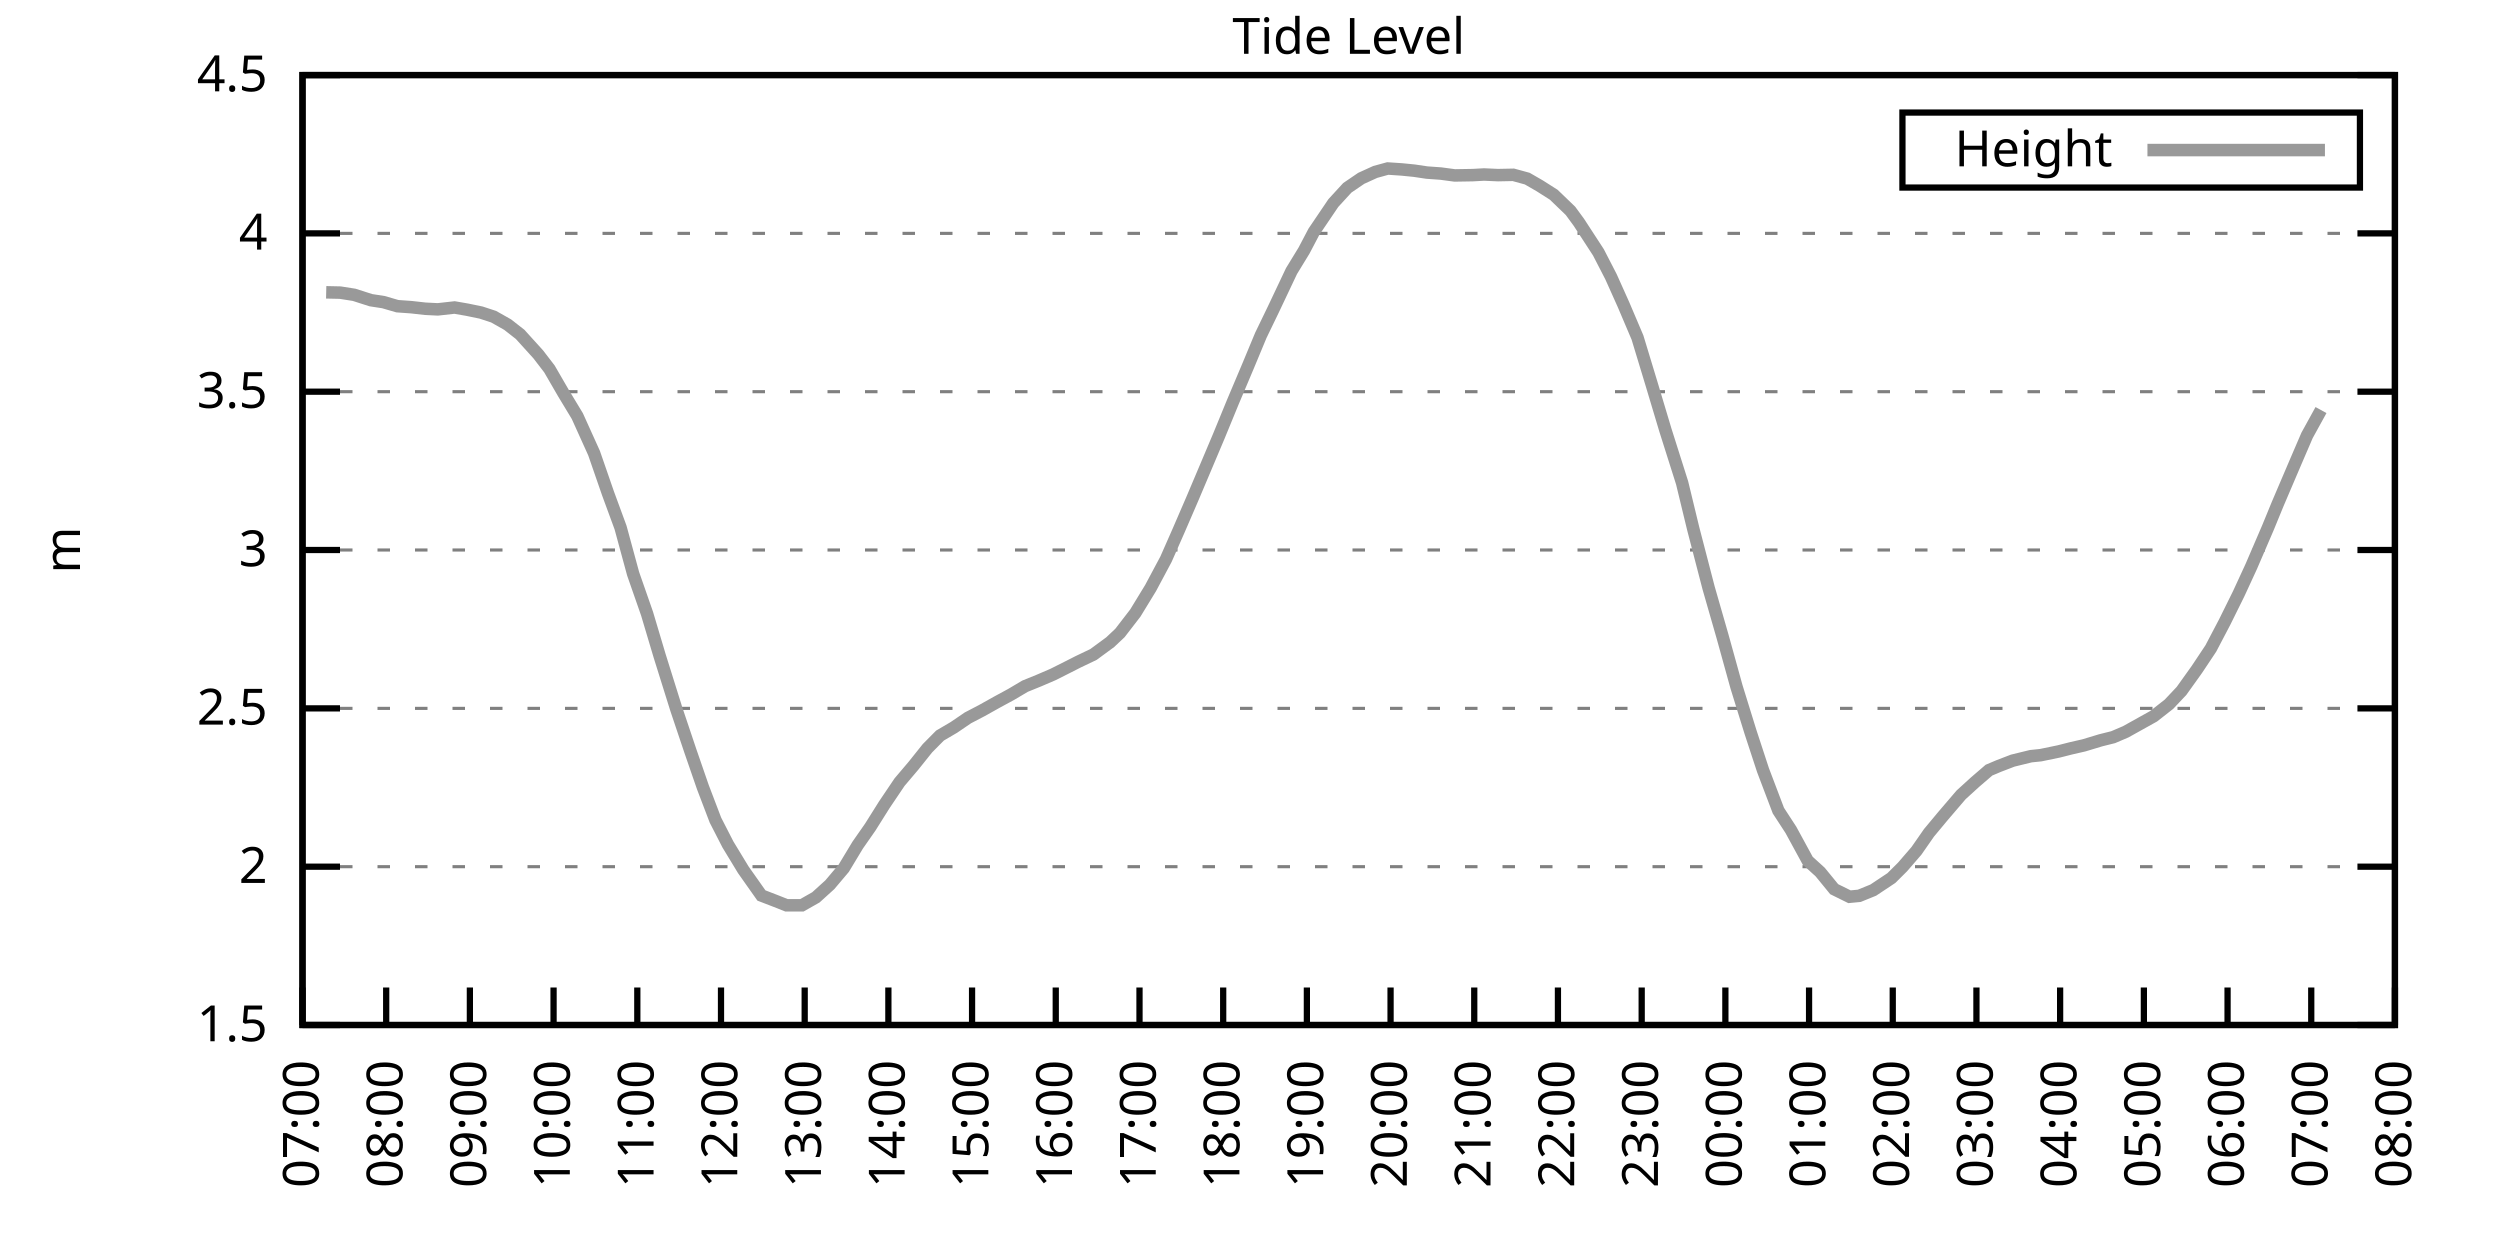
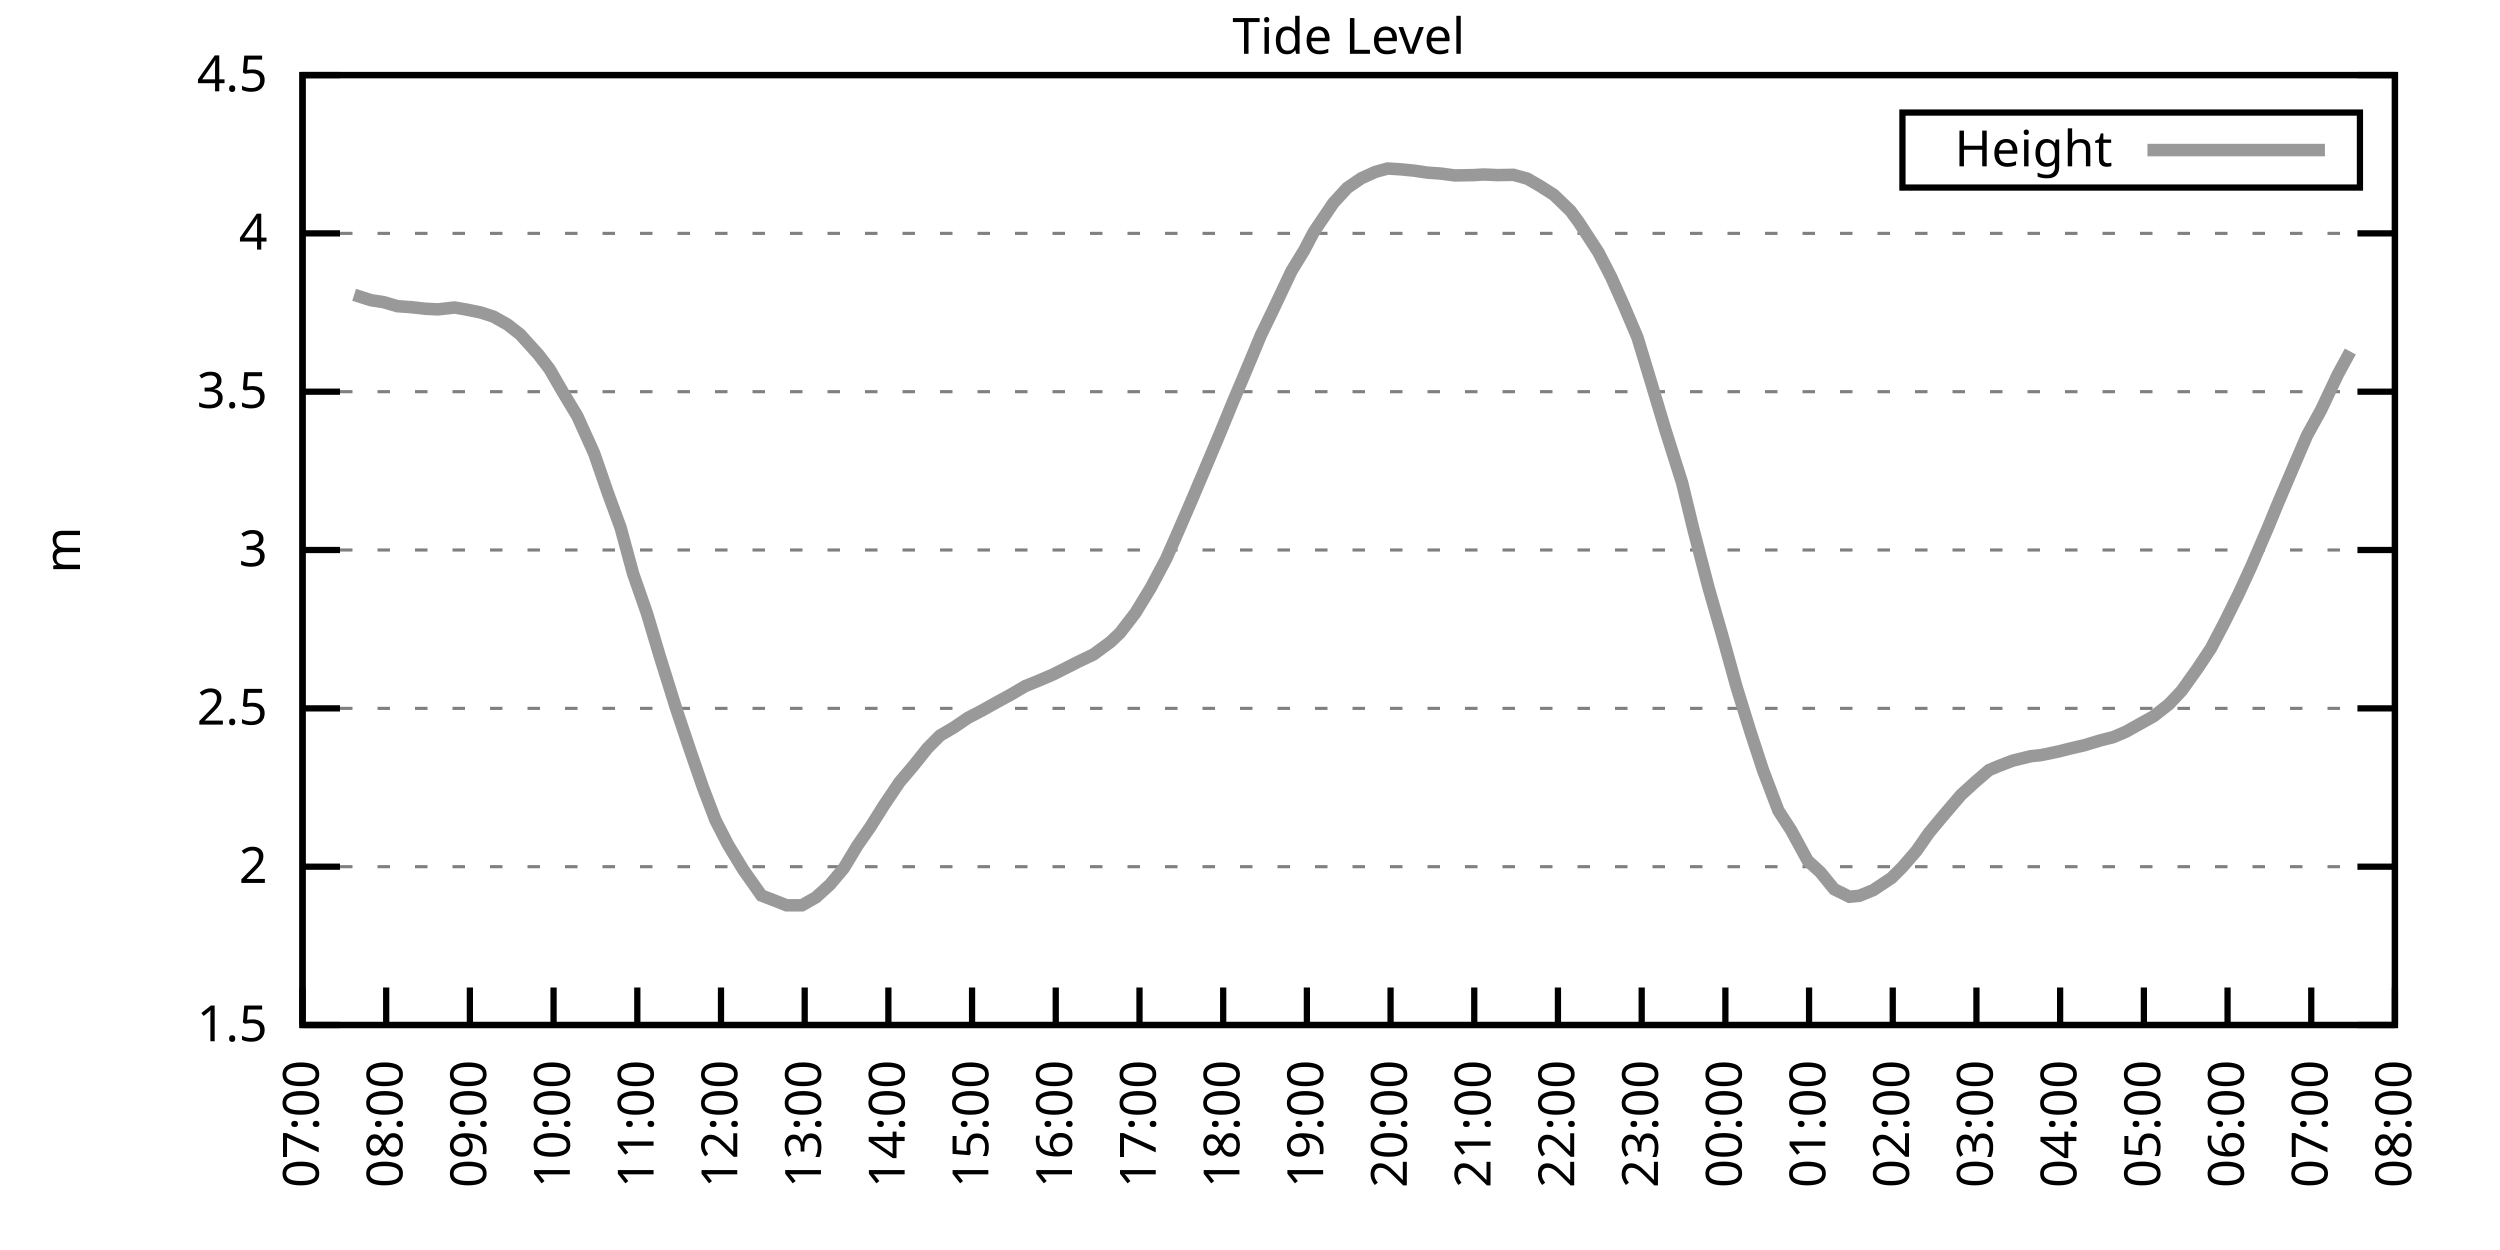
<svg xmlns="http://www.w3.org/2000/svg" xmlns:xlink="http://www.w3.org/1999/xlink" width="400" height="200" viewBox="0 0 400 200">
  <g id="gnuplot_canvas">
    <rect x="0" y="0" width="400" height="200" fill="none" />
    <defs>
      <circle id="gpDot" r="0.5" stroke-width="0.5" stroke="currentColor" />
      <path id="gpPt0" stroke-width="0.333" stroke="currentColor" d="M-1,0 h2 M0,-1 v2" />
      <path id="gpPt1" stroke-width="0.333" stroke="currentColor" d="M-1,-1 L1,1 M1,-1 L-1,1" />
      <path id="gpPt2" stroke-width="0.333" stroke="currentColor" d="M-1,0 L1,0 M0,-1 L0,1 M-1,-1 L1,1 M-1,1 L1,-1" />
      <rect id="gpPt3" stroke-width="0.333" stroke="currentColor" x="-1" y="-1" width="2" height="2" />
      <rect id="gpPt4" stroke-width="0.333" stroke="currentColor" fill="currentColor" x="-1" y="-1" width="2" height="2" />
      <circle id="gpPt5" stroke-width="0.333" stroke="currentColor" cx="0" cy="0" r="1" />
      <use xlink:href="#gpPt5" id="gpPt6" fill="currentColor" stroke="none" />
      <path id="gpPt7" stroke-width="0.333" stroke="currentColor" d="M0,-1.33 L-1.33,0.67 L1.33,0.67 z" />
      <use xlink:href="#gpPt7" id="gpPt8" fill="currentColor" stroke="none" />
      <use xlink:href="#gpPt7" id="gpPt9" stroke="currentColor" transform="rotate(180)" />
      <use xlink:href="#gpPt9" id="gpPt10" fill="currentColor" stroke="none" />
      <use xlink:href="#gpPt3" id="gpPt11" stroke="currentColor" transform="rotate(45)" />
      <use xlink:href="#gpPt11" id="gpPt12" fill="currentColor" stroke="none" />
      <path id="gpPt13" stroke-width="0.333" stroke="currentColor" d="M0,1.330 L1.265,0.411 L0.782,-1.067 L-0.782,-1.076 L-1.265,0.411 z" />
      <use xlink:href="#gpPt13" id="gpPt14" fill="currentColor" stroke="none" />
      <filter id="textbox" filterUnits="objectBoundingBox" x="0" y="0" height="1" width="1">
        <feFlood flood-color="white" flood-opacity="1" result="bgnd" />
        <feComposite in="SourceGraphic" in2="bgnd" operator="atop" />
      </filter>
      <filter id="greybox" filterUnits="objectBoundingBox" x="0" y="0" height="1" width="1">
        <feFlood flood-color="lightgrey" flood-opacity="1" result="grey" />
        <feComposite in="SourceGraphic" in2="grey" operator="atop" />
      </filter>
    </defs>
    <g fill="none" color="white" stroke="currentColor" stroke-width="1.00" stroke-linecap="butt" stroke-linejoin="miter">
</g>
    <g fill="none" color="black" stroke="currentColor" stroke-width="1.00" stroke-linecap="butt" stroke-linejoin="miter">
      <g stroke="none" shape-rendering="crispEdges">
        <polygon fill="rgb(255, 255, 255)" points="48.40,164.00 383.18,164.00 383.18,12.02 48.40,12.02 " />
      </g>
    </g>
    <g fill="none" color="black" stroke="currentColor" stroke-width="1.00" stroke-linecap="butt" stroke-linejoin="miter">
</g>
    <g fill="none" color="black" stroke="black" stroke-width="0.50" stroke-linecap="butt" stroke-linejoin="miter">
</g>
    <g fill="none" color="gray" stroke="currentColor" stroke-width="0.50" stroke-linecap="butt" stroke-linejoin="miter">
      <path stroke="gray" stroke-dasharray="2,4" class="gridline" d="M48.40,164.00 L383.19,164.00  " />
    </g>
    <g fill="none" color="gray" stroke="gray" stroke-width="1.00" stroke-linecap="butt" stroke-linejoin="miter">
</g>
    <g fill="none" color="black" stroke="currentColor" stroke-width="1.00" stroke-linecap="butt" stroke-linejoin="miter">
      <path stroke="black" d="M48.40,164.00 L54.40,164.00 M383.19,164.00 L377.19,164.00  " />
      <g transform="translate(42.80,166.60)" stroke="none" fill="black" font-family="Sans" font-size="8.00" text-anchor="end">
        <text>
          <tspan font-family="Sans"> 1.5</tspan>
        </text>
      </g>
    </g>
    <g fill="none" color="black" stroke="currentColor" stroke-width="1.00" stroke-linecap="butt" stroke-linejoin="miter">
</g>
    <g fill="none" color="black" stroke="black" stroke-width="0.50" stroke-linecap="butt" stroke-linejoin="miter">
</g>
    <g fill="none" color="gray" stroke="currentColor" stroke-width="0.50" stroke-linecap="butt" stroke-linejoin="miter">
      <path stroke="gray" stroke-dasharray="2,4" class="gridline" d="M48.40,138.67 L383.19,138.67  " />
    </g>
    <g fill="none" color="gray" stroke="gray" stroke-width="1.00" stroke-linecap="butt" stroke-linejoin="miter">
</g>
    <g fill="none" color="black" stroke="currentColor" stroke-width="1.00" stroke-linecap="butt" stroke-linejoin="miter">
      <path stroke="black" d="M48.40,138.67 L54.40,138.67 M383.19,138.67 L377.19,138.67  " />
      <g transform="translate(42.80,141.27)" stroke="none" fill="black" font-family="Sans" font-size="8.00" text-anchor="end">
        <text>
          <tspan font-family="Sans"> 2</tspan>
        </text>
      </g>
    </g>
    <g fill="none" color="black" stroke="currentColor" stroke-width="1.00" stroke-linecap="butt" stroke-linejoin="miter">
</g>
    <g fill="none" color="black" stroke="black" stroke-width="0.50" stroke-linecap="butt" stroke-linejoin="miter">
</g>
    <g fill="none" color="gray" stroke="currentColor" stroke-width="0.50" stroke-linecap="butt" stroke-linejoin="miter">
      <path stroke="gray" stroke-dasharray="2,4" class="gridline" d="M48.40,113.34 L383.19,113.34  " />
    </g>
    <g fill="none" color="gray" stroke="gray" stroke-width="1.00" stroke-linecap="butt" stroke-linejoin="miter">
</g>
    <g fill="none" color="black" stroke="currentColor" stroke-width="1.00" stroke-linecap="butt" stroke-linejoin="miter">
      <path stroke="black" d="M48.40,113.34 L54.40,113.34 M383.19,113.34 L377.19,113.34  " />
      <g transform="translate(42.80,115.94)" stroke="none" fill="black" font-family="Sans" font-size="8.00" text-anchor="end">
        <text>
          <tspan font-family="Sans"> 2.5</tspan>
        </text>
      </g>
    </g>
    <g fill="none" color="black" stroke="currentColor" stroke-width="1.00" stroke-linecap="butt" stroke-linejoin="miter">
</g>
    <g fill="none" color="black" stroke="black" stroke-width="0.50" stroke-linecap="butt" stroke-linejoin="miter">
</g>
    <g fill="none" color="gray" stroke="currentColor" stroke-width="0.50" stroke-linecap="butt" stroke-linejoin="miter">
      <path stroke="gray" stroke-dasharray="2,4" class="gridline" d="M48.40,88.00 L383.19,88.00  " />
    </g>
    <g fill="none" color="gray" stroke="gray" stroke-width="1.00" stroke-linecap="butt" stroke-linejoin="miter">
</g>
    <g fill="none" color="black" stroke="currentColor" stroke-width="1.00" stroke-linecap="butt" stroke-linejoin="miter">
      <path stroke="black" d="M48.40,88.00 L54.40,88.00 M383.19,88.00 L377.19,88.00  " />
      <g transform="translate(42.80,90.60)" stroke="none" fill="black" font-family="Sans" font-size="8.00" text-anchor="end">
        <text>
          <tspan font-family="Sans"> 3</tspan>
        </text>
      </g>
    </g>
    <g fill="none" color="black" stroke="currentColor" stroke-width="1.00" stroke-linecap="butt" stroke-linejoin="miter">
</g>
    <g fill="none" color="black" stroke="black" stroke-width="0.50" stroke-linecap="butt" stroke-linejoin="miter">
</g>
    <g fill="none" color="gray" stroke="currentColor" stroke-width="0.50" stroke-linecap="butt" stroke-linejoin="miter">
      <path stroke="gray" stroke-dasharray="2,4" class="gridline" d="M48.40,62.67 L383.19,62.67  " />
    </g>
    <g fill="none" color="gray" stroke="gray" stroke-width="1.00" stroke-linecap="butt" stroke-linejoin="miter">
</g>
    <g fill="none" color="black" stroke="currentColor" stroke-width="1.00" stroke-linecap="butt" stroke-linejoin="miter">
      <path stroke="black" d="M48.40,62.67 L54.40,62.67 M383.19,62.67 L377.19,62.67  " />
      <g transform="translate(42.80,65.27)" stroke="none" fill="black" font-family="Sans" font-size="8.00" text-anchor="end">
        <text>
          <tspan font-family="Sans"> 3.5</tspan>
        </text>
      </g>
    </g>
    <g fill="none" color="black" stroke="currentColor" stroke-width="1.00" stroke-linecap="butt" stroke-linejoin="miter">
</g>
    <g fill="none" color="black" stroke="black" stroke-width="0.50" stroke-linecap="butt" stroke-linejoin="miter">
</g>
    <g fill="none" color="gray" stroke="currentColor" stroke-width="0.50" stroke-linecap="butt" stroke-linejoin="miter">
      <path stroke="gray" stroke-dasharray="2,4" class="gridline" d="M48.40,37.34 L383.19,37.34  " />
    </g>
    <g fill="none" color="gray" stroke="gray" stroke-width="1.00" stroke-linecap="butt" stroke-linejoin="miter">
</g>
    <g fill="none" color="black" stroke="currentColor" stroke-width="1.00" stroke-linecap="butt" stroke-linejoin="miter">
      <path stroke="black" d="M48.40,37.34 L54.40,37.34 M383.19,37.34 L377.19,37.34  " />
      <g transform="translate(42.80,39.94)" stroke="none" fill="black" font-family="Sans" font-size="8.00" text-anchor="end">
        <text>
          <tspan font-family="Sans"> 4</tspan>
        </text>
      </g>
    </g>
    <g fill="none" color="black" stroke="currentColor" stroke-width="1.00" stroke-linecap="butt" stroke-linejoin="miter">
</g>
    <g fill="none" color="black" stroke="black" stroke-width="0.50" stroke-linecap="butt" stroke-linejoin="miter">
</g>
    <g fill="none" color="gray" stroke="currentColor" stroke-width="0.50" stroke-linecap="butt" stroke-linejoin="miter">
      <path stroke="gray" stroke-dasharray="2,4" class="gridline" d="M48.40,12.01 L383.19,12.01  " />
    </g>
    <g fill="none" color="gray" stroke="gray" stroke-width="1.00" stroke-linecap="butt" stroke-linejoin="miter">
</g>
    <g fill="none" color="black" stroke="currentColor" stroke-width="1.00" stroke-linecap="butt" stroke-linejoin="miter">
      <path stroke="black" d="M48.40,12.01 L54.40,12.01 M383.19,12.01 L377.19,12.01  " />
      <g transform="translate(42.80,14.61)" stroke="none" fill="black" font-family="Sans" font-size="8.00" text-anchor="end">
        <text>
          <tspan font-family="Sans"> 4.5</tspan>
        </text>
      </g>
    </g>
    <g fill="none" color="black" stroke="currentColor" stroke-width="1.00" stroke-linecap="butt" stroke-linejoin="miter">
      <path stroke="black" d="M48.40,164.00 L48.40,158.00  " />
      <g transform="translate(51.00,169.60) rotate(270.00)" stroke="none" fill="black" font-family="Sans" font-size="8.00" text-anchor="end">
        <text>
          <tspan font-family="Sans">07:00</tspan>
        </text>
      </g>
    </g>
    <g fill="none" color="black" stroke="currentColor" stroke-width="1.00" stroke-linecap="butt" stroke-linejoin="miter">
      <path stroke="black" d="M61.79,164.00 L61.79,158.00  " />
      <g transform="translate(64.39,169.60) rotate(270.00)" stroke="none" fill="black" font-family="Sans" font-size="8.00" text-anchor="end">
        <text>
          <tspan font-family="Sans">08:00</tspan>
        </text>
      </g>
    </g>
    <g fill="none" color="black" stroke="currentColor" stroke-width="1.00" stroke-linecap="butt" stroke-linejoin="miter">
      <path stroke="black" d="M75.18,164.00 L75.18,158.00  " />
      <g transform="translate(77.78,169.60) rotate(270.00)" stroke="none" fill="black" font-family="Sans" font-size="8.00" text-anchor="end">
        <text>
          <tspan font-family="Sans">09:00</tspan>
        </text>
      </g>
    </g>
    <g fill="none" color="black" stroke="currentColor" stroke-width="1.00" stroke-linecap="butt" stroke-linejoin="miter">
      <path stroke="black" d="M88.57,164.00 L88.57,158.00  " />
      <g transform="translate(91.17,169.60) rotate(270.00)" stroke="none" fill="black" font-family="Sans" font-size="8.00" text-anchor="end">
        <text>
          <tspan font-family="Sans">10:00</tspan>
        </text>
      </g>
    </g>
    <g fill="none" color="black" stroke="currentColor" stroke-width="1.00" stroke-linecap="butt" stroke-linejoin="miter">
      <path stroke="black" d="M101.97,164.00 L101.97,158.00  " />
      <g transform="translate(104.57,169.60) rotate(270.00)" stroke="none" fill="black" font-family="Sans" font-size="8.00" text-anchor="end">
        <text>
          <tspan font-family="Sans">11:00</tspan>
        </text>
      </g>
    </g>
    <g fill="none" color="black" stroke="currentColor" stroke-width="1.00" stroke-linecap="butt" stroke-linejoin="miter">
      <path stroke="black" d="M115.36,164.00 L115.36,158.00  " />
      <g transform="translate(117.96,169.60) rotate(270.00)" stroke="none" fill="black" font-family="Sans" font-size="8.00" text-anchor="end">
        <text>
          <tspan font-family="Sans">12:00</tspan>
        </text>
      </g>
    </g>
    <g fill="none" color="black" stroke="currentColor" stroke-width="1.00" stroke-linecap="butt" stroke-linejoin="miter">
      <path stroke="black" d="M128.75,164.00 L128.75,158.00  " />
      <g transform="translate(131.35,169.60) rotate(270.00)" stroke="none" fill="black" font-family="Sans" font-size="8.00" text-anchor="end">
        <text>
          <tspan font-family="Sans">13:00</tspan>
        </text>
      </g>
    </g>
    <g fill="none" color="black" stroke="currentColor" stroke-width="1.00" stroke-linecap="butt" stroke-linejoin="miter">
      <path stroke="black" d="M142.14,164.00 L142.14,158.00  " />
      <g transform="translate(144.74,169.60) rotate(270.00)" stroke="none" fill="black" font-family="Sans" font-size="8.00" text-anchor="end">
        <text>
          <tspan font-family="Sans">14:00</tspan>
        </text>
      </g>
    </g>
    <g fill="none" color="black" stroke="currentColor" stroke-width="1.00" stroke-linecap="butt" stroke-linejoin="miter">
      <path stroke="black" d="M155.53,164.00 L155.53,158.00  " />
      <g transform="translate(158.13,169.60) rotate(270.00)" stroke="none" fill="black" font-family="Sans" font-size="8.00" text-anchor="end">
        <text>
          <tspan font-family="Sans">15:00</tspan>
        </text>
      </g>
    </g>
    <g fill="none" color="black" stroke="currentColor" stroke-width="1.00" stroke-linecap="butt" stroke-linejoin="miter">
      <path stroke="black" d="M168.92,164.00 L168.92,158.00  " />
      <g transform="translate(171.52,169.60) rotate(270.00)" stroke="none" fill="black" font-family="Sans" font-size="8.00" text-anchor="end">
        <text>
          <tspan font-family="Sans">16:00</tspan>
        </text>
      </g>
    </g>
    <g fill="none" color="black" stroke="currentColor" stroke-width="1.00" stroke-linecap="butt" stroke-linejoin="miter">
      <path stroke="black" d="M182.32,164.00 L182.32,158.00  " />
      <g transform="translate(184.92,169.60) rotate(270.00)" stroke="none" fill="black" font-family="Sans" font-size="8.00" text-anchor="end">
        <text>
          <tspan font-family="Sans">17:00</tspan>
        </text>
      </g>
    </g>
    <g fill="none" color="black" stroke="currentColor" stroke-width="1.00" stroke-linecap="butt" stroke-linejoin="miter">
      <path stroke="black" d="M195.71,164.00 L195.71,158.00  " />
      <g transform="translate(198.31,169.60) rotate(270.00)" stroke="none" fill="black" font-family="Sans" font-size="8.00" text-anchor="end">
        <text>
          <tspan font-family="Sans">18:00</tspan>
        </text>
      </g>
    </g>
    <g fill="none" color="black" stroke="currentColor" stroke-width="1.00" stroke-linecap="butt" stroke-linejoin="miter">
      <path stroke="black" d="M209.10,164.00 L209.10,158.00  " />
      <g transform="translate(211.70,169.60) rotate(270.00)" stroke="none" fill="black" font-family="Sans" font-size="8.00" text-anchor="end">
        <text>
          <tspan font-family="Sans">19:00</tspan>
        </text>
      </g>
    </g>
    <g fill="none" color="black" stroke="currentColor" stroke-width="1.00" stroke-linecap="butt" stroke-linejoin="miter">
      <path stroke="black" d="M222.49,164.00 L222.49,158.00  " />
      <g transform="translate(225.09,169.60) rotate(270.00)" stroke="none" fill="black" font-family="Sans" font-size="8.00" text-anchor="end">
        <text>
          <tspan font-family="Sans">20:00</tspan>
        </text>
      </g>
    </g>
    <g fill="none" color="black" stroke="currentColor" stroke-width="1.00" stroke-linecap="butt" stroke-linejoin="miter">
      <path stroke="black" d="M235.88,164.00 L235.88,158.00  " />
      <g transform="translate(238.48,169.60) rotate(270.00)" stroke="none" fill="black" font-family="Sans" font-size="8.00" text-anchor="end">
        <text>
          <tspan font-family="Sans">21:00</tspan>
        </text>
      </g>
    </g>
    <g fill="none" color="black" stroke="currentColor" stroke-width="1.00" stroke-linecap="butt" stroke-linejoin="miter">
      <path stroke="black" d="M249.27,164.00 L249.27,158.00  " />
      <g transform="translate(251.87,169.60) rotate(270.00)" stroke="none" fill="black" font-family="Sans" font-size="8.00" text-anchor="end">
        <text>
          <tspan font-family="Sans">22:00</tspan>
        </text>
      </g>
    </g>
    <g fill="none" color="black" stroke="currentColor" stroke-width="1.00" stroke-linecap="butt" stroke-linejoin="miter">
      <path stroke="black" d="M262.67,164.00 L262.67,158.00  " />
      <g transform="translate(265.27,169.60) rotate(270.00)" stroke="none" fill="black" font-family="Sans" font-size="8.00" text-anchor="end">
        <text>
          <tspan font-family="Sans">23:00</tspan>
        </text>
      </g>
    </g>
    <g fill="none" color="black" stroke="currentColor" stroke-width="1.00" stroke-linecap="butt" stroke-linejoin="miter">
      <path stroke="black" d="M276.06,164.00 L276.06,158.00  " />
      <g transform="translate(278.66,169.60) rotate(270.00)" stroke="none" fill="black" font-family="Sans" font-size="8.00" text-anchor="end">
        <text>
          <tspan font-family="Sans">00:00</tspan>
        </text>
      </g>
    </g>
    <g fill="none" color="black" stroke="currentColor" stroke-width="1.00" stroke-linecap="butt" stroke-linejoin="miter">
      <path stroke="black" d="M289.45,164.00 L289.45,158.00  " />
      <g transform="translate(292.05,169.60) rotate(270.00)" stroke="none" fill="black" font-family="Sans" font-size="8.00" text-anchor="end">
        <text>
          <tspan font-family="Sans">01:00</tspan>
        </text>
      </g>
    </g>
    <g fill="none" color="black" stroke="currentColor" stroke-width="1.00" stroke-linecap="butt" stroke-linejoin="miter">
      <path stroke="black" d="M302.84,164.00 L302.84,158.00  " />
      <g transform="translate(305.44,169.60) rotate(270.00)" stroke="none" fill="black" font-family="Sans" font-size="8.00" text-anchor="end">
        <text>
          <tspan font-family="Sans">02:00</tspan>
        </text>
      </g>
    </g>
    <g fill="none" color="black" stroke="currentColor" stroke-width="1.00" stroke-linecap="butt" stroke-linejoin="miter">
      <path stroke="black" d="M316.23,164.00 L316.23,158.00  " />
      <g transform="translate(318.83,169.60) rotate(270.00)" stroke="none" fill="black" font-family="Sans" font-size="8.00" text-anchor="end">
        <text>
          <tspan font-family="Sans">03:00</tspan>
        </text>
      </g>
    </g>
    <g fill="none" color="black" stroke="currentColor" stroke-width="1.00" stroke-linecap="butt" stroke-linejoin="miter">
      <path stroke="black" d="M329.62,164.00 L329.62,158.00  " />
      <g transform="translate(332.22,169.60) rotate(270.00)" stroke="none" fill="black" font-family="Sans" font-size="8.00" text-anchor="end">
        <text>
          <tspan font-family="Sans">04:00</tspan>
        </text>
      </g>
    </g>
    <g fill="none" color="black" stroke="currentColor" stroke-width="1.00" stroke-linecap="butt" stroke-linejoin="miter">
      <path stroke="black" d="M343.02,164.00 L343.02,158.00  " />
      <g transform="translate(345.62,169.60) rotate(270.00)" stroke="none" fill="black" font-family="Sans" font-size="8.00" text-anchor="end">
        <text>
          <tspan font-family="Sans">05:00</tspan>
        </text>
      </g>
    </g>
    <g fill="none" color="black" stroke="currentColor" stroke-width="1.00" stroke-linecap="butt" stroke-linejoin="miter">
      <path stroke="black" d="M356.41,164.00 L356.41,158.00  " />
      <g transform="translate(359.01,169.60) rotate(270.00)" stroke="none" fill="black" font-family="Sans" font-size="8.00" text-anchor="end">
        <text>
          <tspan font-family="Sans">06:00</tspan>
        </text>
      </g>
    </g>
    <g fill="none" color="black" stroke="currentColor" stroke-width="1.00" stroke-linecap="butt" stroke-linejoin="miter">
      <path stroke="black" d="M369.80,164.00 L369.80,158.00  " />
      <g transform="translate(372.40,169.60) rotate(270.00)" stroke="none" fill="black" font-family="Sans" font-size="8.00" text-anchor="end">
        <text>
          <tspan font-family="Sans">07:00</tspan>
        </text>
      </g>
    </g>
    <g fill="none" color="black" stroke="currentColor" stroke-width="1.00" stroke-linecap="butt" stroke-linejoin="miter">
      <path stroke="black" d="M383.19,164.00 L383.19,158.00  " />
      <g transform="translate(385.79,169.60) rotate(270.00)" stroke="none" fill="black" font-family="Sans" font-size="8.00" text-anchor="end">
        <text>
          <tspan font-family="Sans">08:00</tspan>
        </text>
      </g>
    </g>
    <g fill="none" color="black" stroke="currentColor" stroke-width="1.00" stroke-linecap="butt" stroke-linejoin="miter">
</g>
    <g fill="none" color="black" stroke="currentColor" stroke-width="1.00" stroke-linecap="butt" stroke-linejoin="miter">
      <path stroke="black" d="M48.40,12.01 L48.40,164.00 L383.19,164.00 L383.19,12.01 L48.40,12.01 Z  " />
    </g>
    <g fill="none" color="black" stroke="currentColor" stroke-width="1.00" stroke-linecap="butt" stroke-linejoin="miter">
</g>
    <g fill="none" color="black" stroke="currentColor" stroke-width="1.00" stroke-linecap="butt" stroke-linejoin="miter">
      <path stroke="black" d="M304.39,30.01 L304.39,18.01 L377.59,18.01 L377.59,30.01 L304.39,30.01 Z  " />
    </g>
    <g id="Tide_level_plot_1">
      <g fill="none" color="white" stroke="black" stroke-width="2.00" stroke-linecap="butt" stroke-linejoin="miter">
</g>
      <g fill="none" color="black" stroke="currentColor" stroke-width="2.00" stroke-linecap="butt" stroke-linejoin="miter">
        <g transform="translate(337.99,26.61)" stroke="none" fill="black" font-family="Sans" font-size="8.00" text-anchor="end">
          <text>
            <tspan font-family="Sans">Height</tspan>
          </text>
        </g>
      </g>
      <g fill="none" color="black" stroke="currentColor" stroke-width="2.00" stroke-linecap="butt" stroke-linejoin="miter">
-         <path stroke="rgb(153, 153, 153)" d="M343.59,24.01 L371.99,24.01 M52.19,46.77 L54.43,46.82 L56.66,47.17 L59.34,48.03 L61.35,48.34 L63.58,48.99   L65.81,49.15 L68.04,49.40 L70.05,49.50 L72.73,49.20 L74.74,49.55 L76.97,50.01 L78.98,50.67 L81.21,51.93   L83.22,53.50 L86.12,56.70 L87.91,59.03 L90.14,62.88 L92.37,66.57 L95.05,72.50 L97.28,78.94 L99.29,84.41   L101.30,91.80 L103.53,98.19 L105.54,104.93 L108.22,113.49 L110.45,120.13 L112.46,125.95 L114.47,131.22 L116.47,135.12   L118.93,139.17 L121.83,143.28 L124.06,144.14 L125.85,144.85 L128.30,144.85 L130.54,143.58 L132.77,141.56 L135.00,138.92   L137.23,135.22 L139.24,132.34 L141.47,128.79 L143.93,125.14 L146.16,122.51 L148.39,119.72 L150.40,117.69 L152.63,116.38   L154.86,114.86 L157.10,113.69 L159.55,112.32 L161.78,111.11 L164.01,109.79 L166.25,108.88 L168.48,107.92 L170.71,106.80   L172.50,105.89 L174.95,104.72 L177.63,102.75 L179.19,101.28 L181.65,98.09 L184.10,94.08 L186.56,89.47 L188.57,84.91   L190.80,79.75 L193.03,74.48 L195.04,69.72 L197.27,64.29 L199.73,58.47 L201.73,53.66 L203.74,49.50 L206.64,43.37   L208.65,40.08 L210.22,37.09 L213.34,32.48 L215.57,30.05 L217.80,28.53 L220.04,27.51 L222.04,26.96 L224.28,27.11   L226.29,27.31 L228.29,27.61 L230.53,27.77 L232.76,28.07 L235.66,28.02 L237.44,27.92 L239.68,28.02 L242.13,27.97   L244.36,28.58 L246.37,29.74 L248.60,31.16 L251.28,33.74 L252.62,35.57 L255.75,40.38 L257.76,44.28 L259.76,48.74   L262.00,54.01 L264.23,61.36 L266.46,68.80 L269.14,77.26 L270.92,84.61 L273.38,94.08 L275.61,101.84 L277.84,109.89   L280.07,117.09 L282.08,123.22 L284.54,129.70 L286.55,132.79 L289.23,137.71 L291.23,139.53 L293.47,142.27 L295.92,143.48   L297.48,143.33 L299.72,142.42 L302.62,140.49 L304.40,138.72 L306.63,136.14 L308.64,133.25 L310.88,130.56 L313.78,127.17   L316.01,125.14 L318.24,123.22 L319.80,122.56 L322.04,121.70 L324.94,120.99 L326.50,120.83 L329.40,120.23 L331.41,119.72   L333.42,119.26 L336.10,118.45 L338.10,117.95 L340.11,117.09 L344.58,114.60 L347.03,112.68 L349.04,110.55 L351.50,107.11   L353.73,103.76 L355.96,99.51 L358.19,95.00 L360.20,90.64 L362.88,84.41 L364.44,80.61 L367.34,73.82 L369.13,69.66   L371.36,65.61  " />
+         <path stroke="rgb(153, 153, 153)" d="M343.59,24.01 L371.99,24.01 M56.66,47.17 L59.34,48.03 L61.35,48.34 L63.58,48.99 L65.81,49.15 L68.04,49.40   L70.05,49.50 L72.73,49.20 L74.74,49.55 L76.97,50.01 L78.98,50.67 L81.21,51.93 L83.22,53.50 L86.12,56.70   L87.91,59.03 L90.14,62.88 L92.37,66.57 L95.05,72.50 L97.28,78.94 L99.29,84.41 L101.30,91.80 L103.53,98.19   L105.54,104.93 L108.22,113.49 L110.45,120.13 L112.46,125.95 L114.47,131.22 L116.47,135.12 L118.93,139.17 L121.83,143.28   L124.06,144.14 L125.85,144.85 L128.30,144.85 L130.54,143.58 L132.77,141.56 L135.00,138.92 L137.23,135.22 L139.24,132.34   L141.47,128.79 L143.93,125.14 L146.16,122.51 L148.39,119.72 L150.40,117.69 L152.63,116.38 L154.86,114.86 L157.10,113.69   L159.55,112.32 L161.78,111.11 L164.01,109.79 L166.25,108.88 L168.48,107.92 L170.71,106.80 L172.50,105.89 L174.95,104.72   L177.63,102.75 L179.19,101.28 L181.65,98.09 L184.10,94.08 L186.56,89.47 L188.57,84.91 L190.80,79.75 L193.03,74.48   L195.04,69.72 L197.27,64.29 L199.73,58.47 L201.73,53.66 L203.74,49.50 L206.64,43.37 L208.65,40.08 L210.22,37.09   L213.34,32.48 L215.57,30.05 L217.80,28.53 L220.04,27.51 L222.04,26.96 L224.28,27.11 L226.29,27.31 L228.29,27.61   L230.53,27.77 L232.76,28.07 L235.66,28.02 L237.44,27.92 L239.68,28.02 L242.13,27.97 L244.36,28.58 L246.37,29.74   L248.60,31.16 L251.28,33.74 L252.62,35.57 L255.75,40.38 L257.76,44.28 L259.76,48.74 L262.00,54.01 L264.23,61.36   L266.46,68.80 L269.14,77.26 L270.92,84.61 L273.38,94.08 L275.61,101.84 L277.84,109.89 L280.07,117.09 L282.08,123.22   L284.54,129.70 L286.55,132.79 L289.23,137.71 L291.23,139.53 L293.47,142.27 L295.92,143.48 L297.48,143.33 L299.72,142.42   L302.62,140.49 L304.40,138.72 L306.63,136.14 L308.64,133.25 L310.88,130.56 L313.78,127.17 L316.01,125.14 L318.24,123.22   L319.80,122.56 L322.04,121.70 L324.94,120.99 L326.50,120.83 L329.40,120.23 L331.41,119.72 L333.42,119.26 L336.10,118.45   L338.10,117.95 L340.11,117.09 L344.58,114.60 L347.03,112.68 L349.04,110.55 L351.50,107.11 L353.73,103.76 L355.96,99.51   L358.19,95.00 L360.20,90.64 L362.88,84.41 L364.44,80.61 L367.34,73.82 L369.13,69.66 L371.36,65.61 L374.04,59.94   L376.05,56.24  " />
      </g>
    </g>
    <g fill="none" color="black" stroke="currentColor" stroke-width="2.00" stroke-linecap="butt" stroke-linejoin="miter">
</g>
    <g fill="none" color="black" stroke="black" stroke-width="1.00" stroke-linecap="butt" stroke-linejoin="miter">
</g>
    <g fill="none" color="black" stroke="currentColor" stroke-width="1.00" stroke-linecap="butt" stroke-linejoin="miter">
      <path stroke="black" d="M48.40,12.01 L48.40,164.00 L383.19,164.00 L383.19,12.01 L48.40,12.01 Z  " />
      <g transform="translate(12.80,88.01) rotate(270.00)" stroke="none" fill="black" font-family="Sans" font-size="8.00" text-anchor="middle">
        <text>
          <tspan font-family="Sans">m</tspan>
        </text>
      </g>
    </g>
    <g fill="none" color="black" stroke="currentColor" stroke-width="1.00" stroke-linecap="butt" stroke-linejoin="miter">
</g>
    <g fill="none" color="black" stroke="currentColor" stroke-width="1.00" stroke-linecap="butt" stroke-linejoin="miter">
      <g transform="translate(215.79,8.61)" stroke="none" fill="black" font-family="Sans" font-size="8.00" text-anchor="middle">
        <text>
          <tspan font-family="Sans">Tide Level</tspan>
        </text>
      </g>
    </g>
    <g fill="none" color="black" stroke="currentColor" stroke-width="1.00" stroke-linecap="butt" stroke-linejoin="miter">
</g>
  </g>
</svg>
